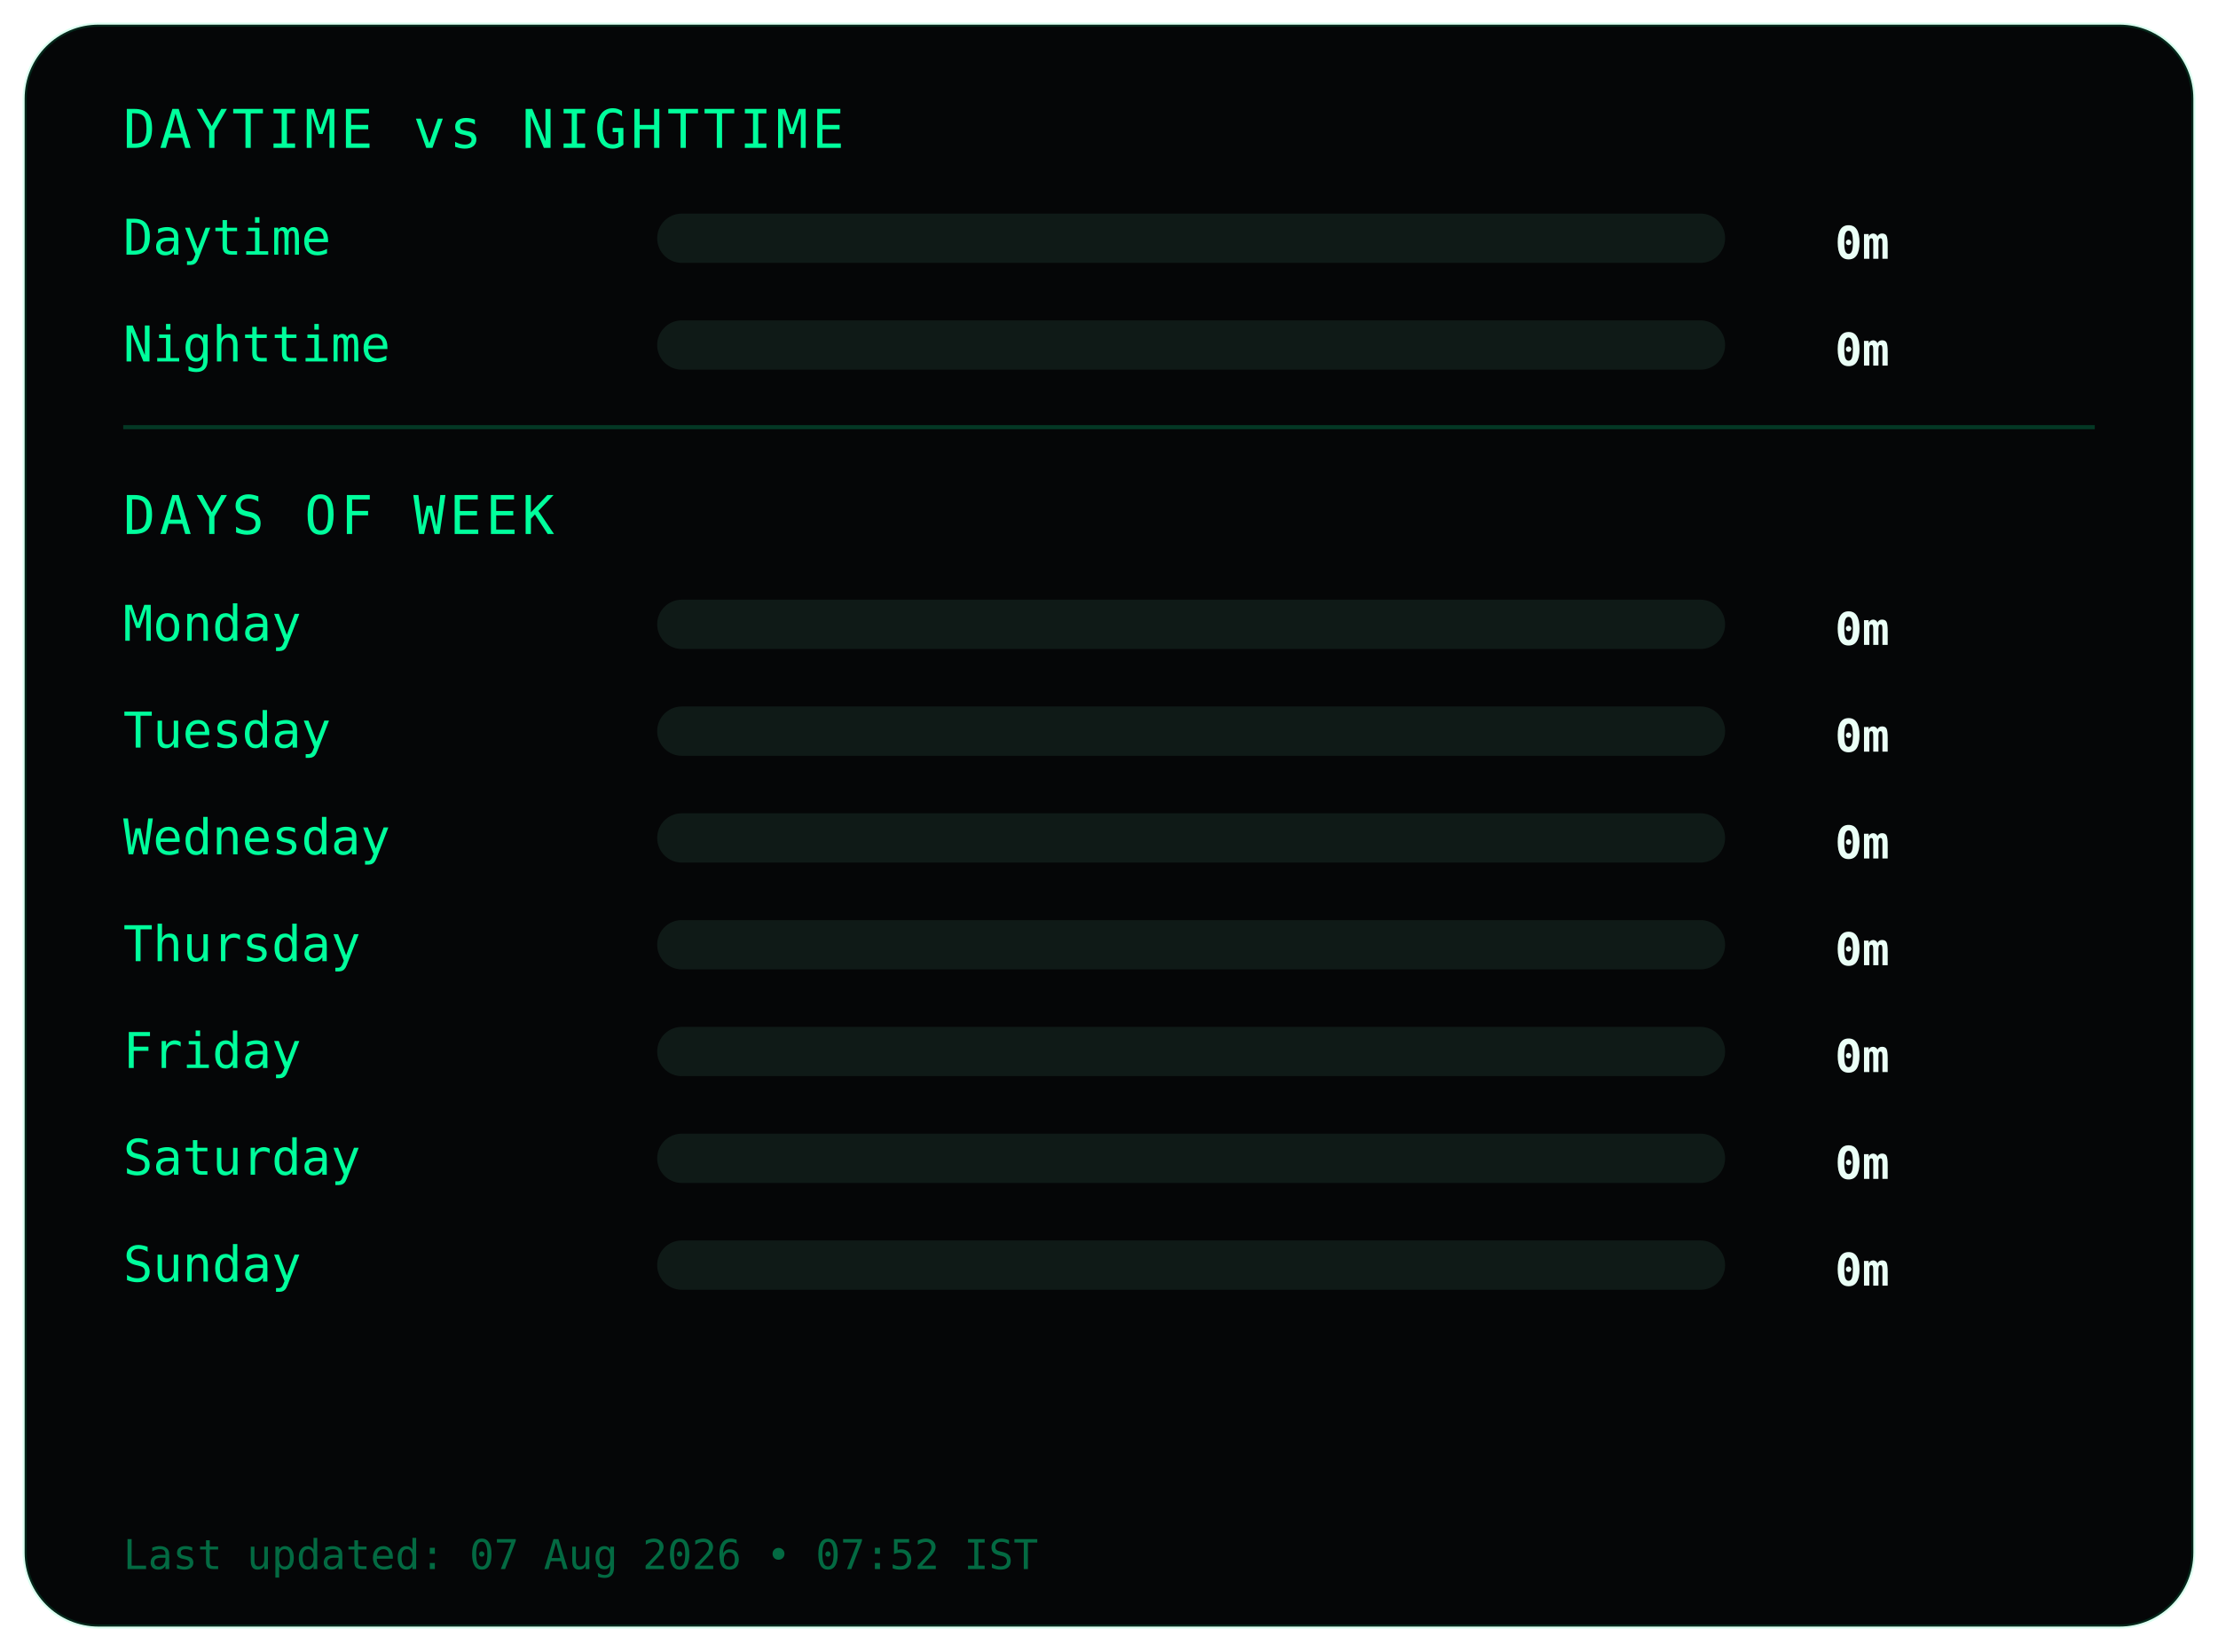
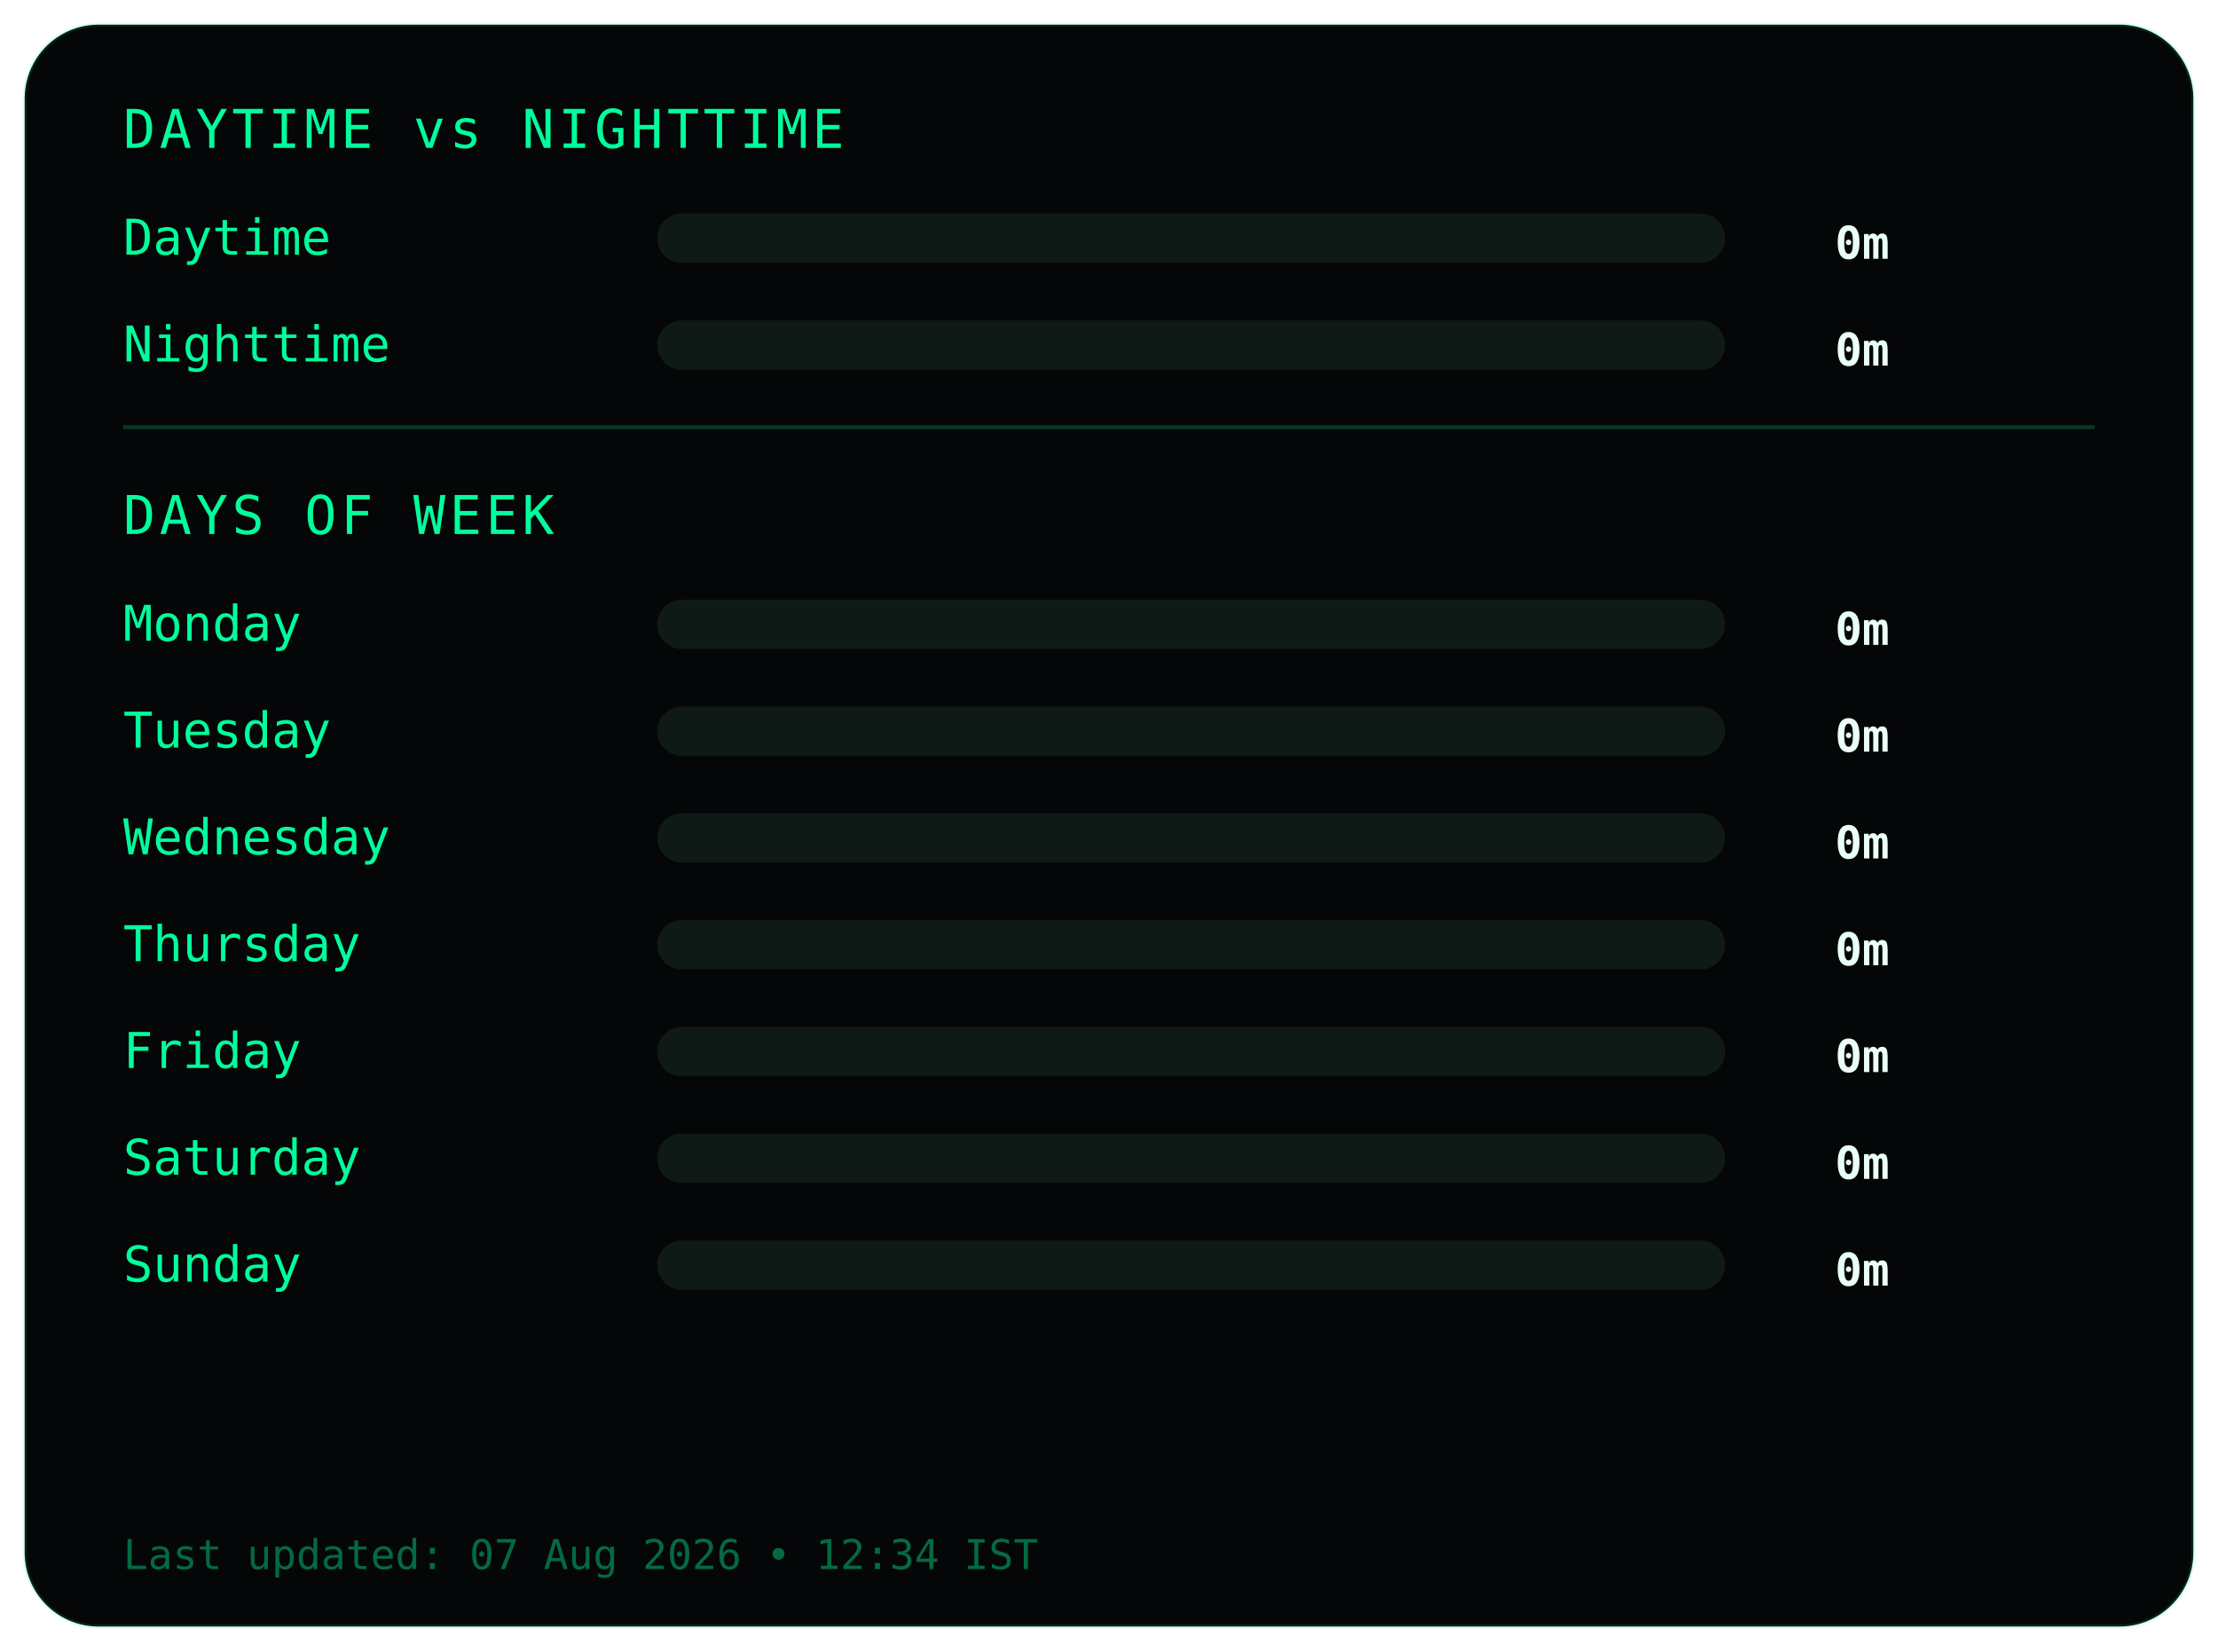
<svg xmlns="http://www.w3.org/2000/svg" width="540" height="402">
  <style>
.frame {
  fill:#050607;
  stroke:#00ff9c22;
  stroke-width:1;
}
.title {
  fill:#00ff9c;
  font-family:monospace;
  font-size:13px;
  letter-spacing:1px;
}
.label {
  fill:#00ff9c;
  font-family:monospace;
  font-size:12px;
}
.value {
  fill:#eafff6;
  font-family:monospace;
  font-size:11px;
  font-weight:bold;
  text-anchor:end;
}
.bar-bg { fill:#0f1a17; }
.bar { fill:#00ff9c; }
.divider { stroke:#00ff9c33; }
.footer {
  fill:#00ff9c66;
  font-family:monospace;
  font-size:10px;
}
</style>
  <rect class="frame" x="6" y="6" rx="18" width="528" height="390" />
  <text class="title" x="30" y="36">DAYTIME vs NIGHTTIME</text>
  <text class="label" x="30" y="62">Daytime</text>
  <rect class="bar-bg" x="160" y="52" width="260" height="12" rx="6" />
  <rect class="bar" x="160" y="52" width="0" height="12" rx="6" />
  <text class="value" x="460" y="63">0m</text>
  <text class="label" x="30" y="88">Nighttime</text>
  <rect class="bar-bg" x="160" y="78" width="260" height="12" rx="6" />
  <rect class="bar" x="160" y="78" width="0" height="12" rx="6" />
  <text class="value" x="460" y="89">0m</text>
  <line class="divider" x1="30" y1="104" x2="510" y2="104" />
  <text class="title" x="30" y="130">DAYS OF WEEK</text>
  <text class="label" x="30" y="156">Monday</text>
  <rect class="bar-bg" x="160" y="146" width="260" height="12" rx="6" />
  <rect class="bar" x="160" y="146" width="0" height="12" rx="6" />
  <text class="value" x="460" y="157">0m</text>
  <text class="label" x="30" y="182">Tuesday</text>
  <rect class="bar-bg" x="160" y="172" width="260" height="12" rx="6" />
  <rect class="bar" x="160" y="172" width="0" height="12" rx="6" />
  <text class="value" x="460" y="183">0m</text>
  <text class="label" x="30" y="208">Wednesday</text>
  <rect class="bar-bg" x="160" y="198" width="260" height="12" rx="6" />
  <rect class="bar" x="160" y="198" width="0" height="12" rx="6" />
  <text class="value" x="460" y="209">0m</text>
  <text class="label" x="30" y="234">Thursday</text>
  <rect class="bar-bg" x="160" y="224" width="260" height="12" rx="6" />
  <rect class="bar" x="160" y="224" width="0" height="12" rx="6" />
  <text class="value" x="460" y="235">0m</text>
  <text class="label" x="30" y="260">Friday</text>
  <rect class="bar-bg" x="160" y="250" width="260" height="12" rx="6" />
  <rect class="bar" x="160" y="250" width="0" height="12" rx="6" />
  <text class="value" x="460" y="261">0m</text>
  <text class="label" x="30" y="286">Saturday</text>
  <rect class="bar-bg" x="160" y="276" width="260" height="12" rx="6" />
  <rect class="bar" x="160" y="276" width="0" height="12" rx="6" />
  <text class="value" x="460" y="287">0m</text>
  <text class="label" x="30" y="312">Sunday</text>
  <rect class="bar-bg" x="160" y="302" width="260" height="12" rx="6" />
  <rect class="bar" x="160" y="302" width="0" height="12" rx="6" />
  <text class="value" x="460" y="313">0m</text>
  <text class="footer" x="30" y="382">
- Last updated: 07 Aug 2026 • 07:52 IST
+ Last updated: 07 Aug 2026 • 12:34 IST
</text>
</svg>
